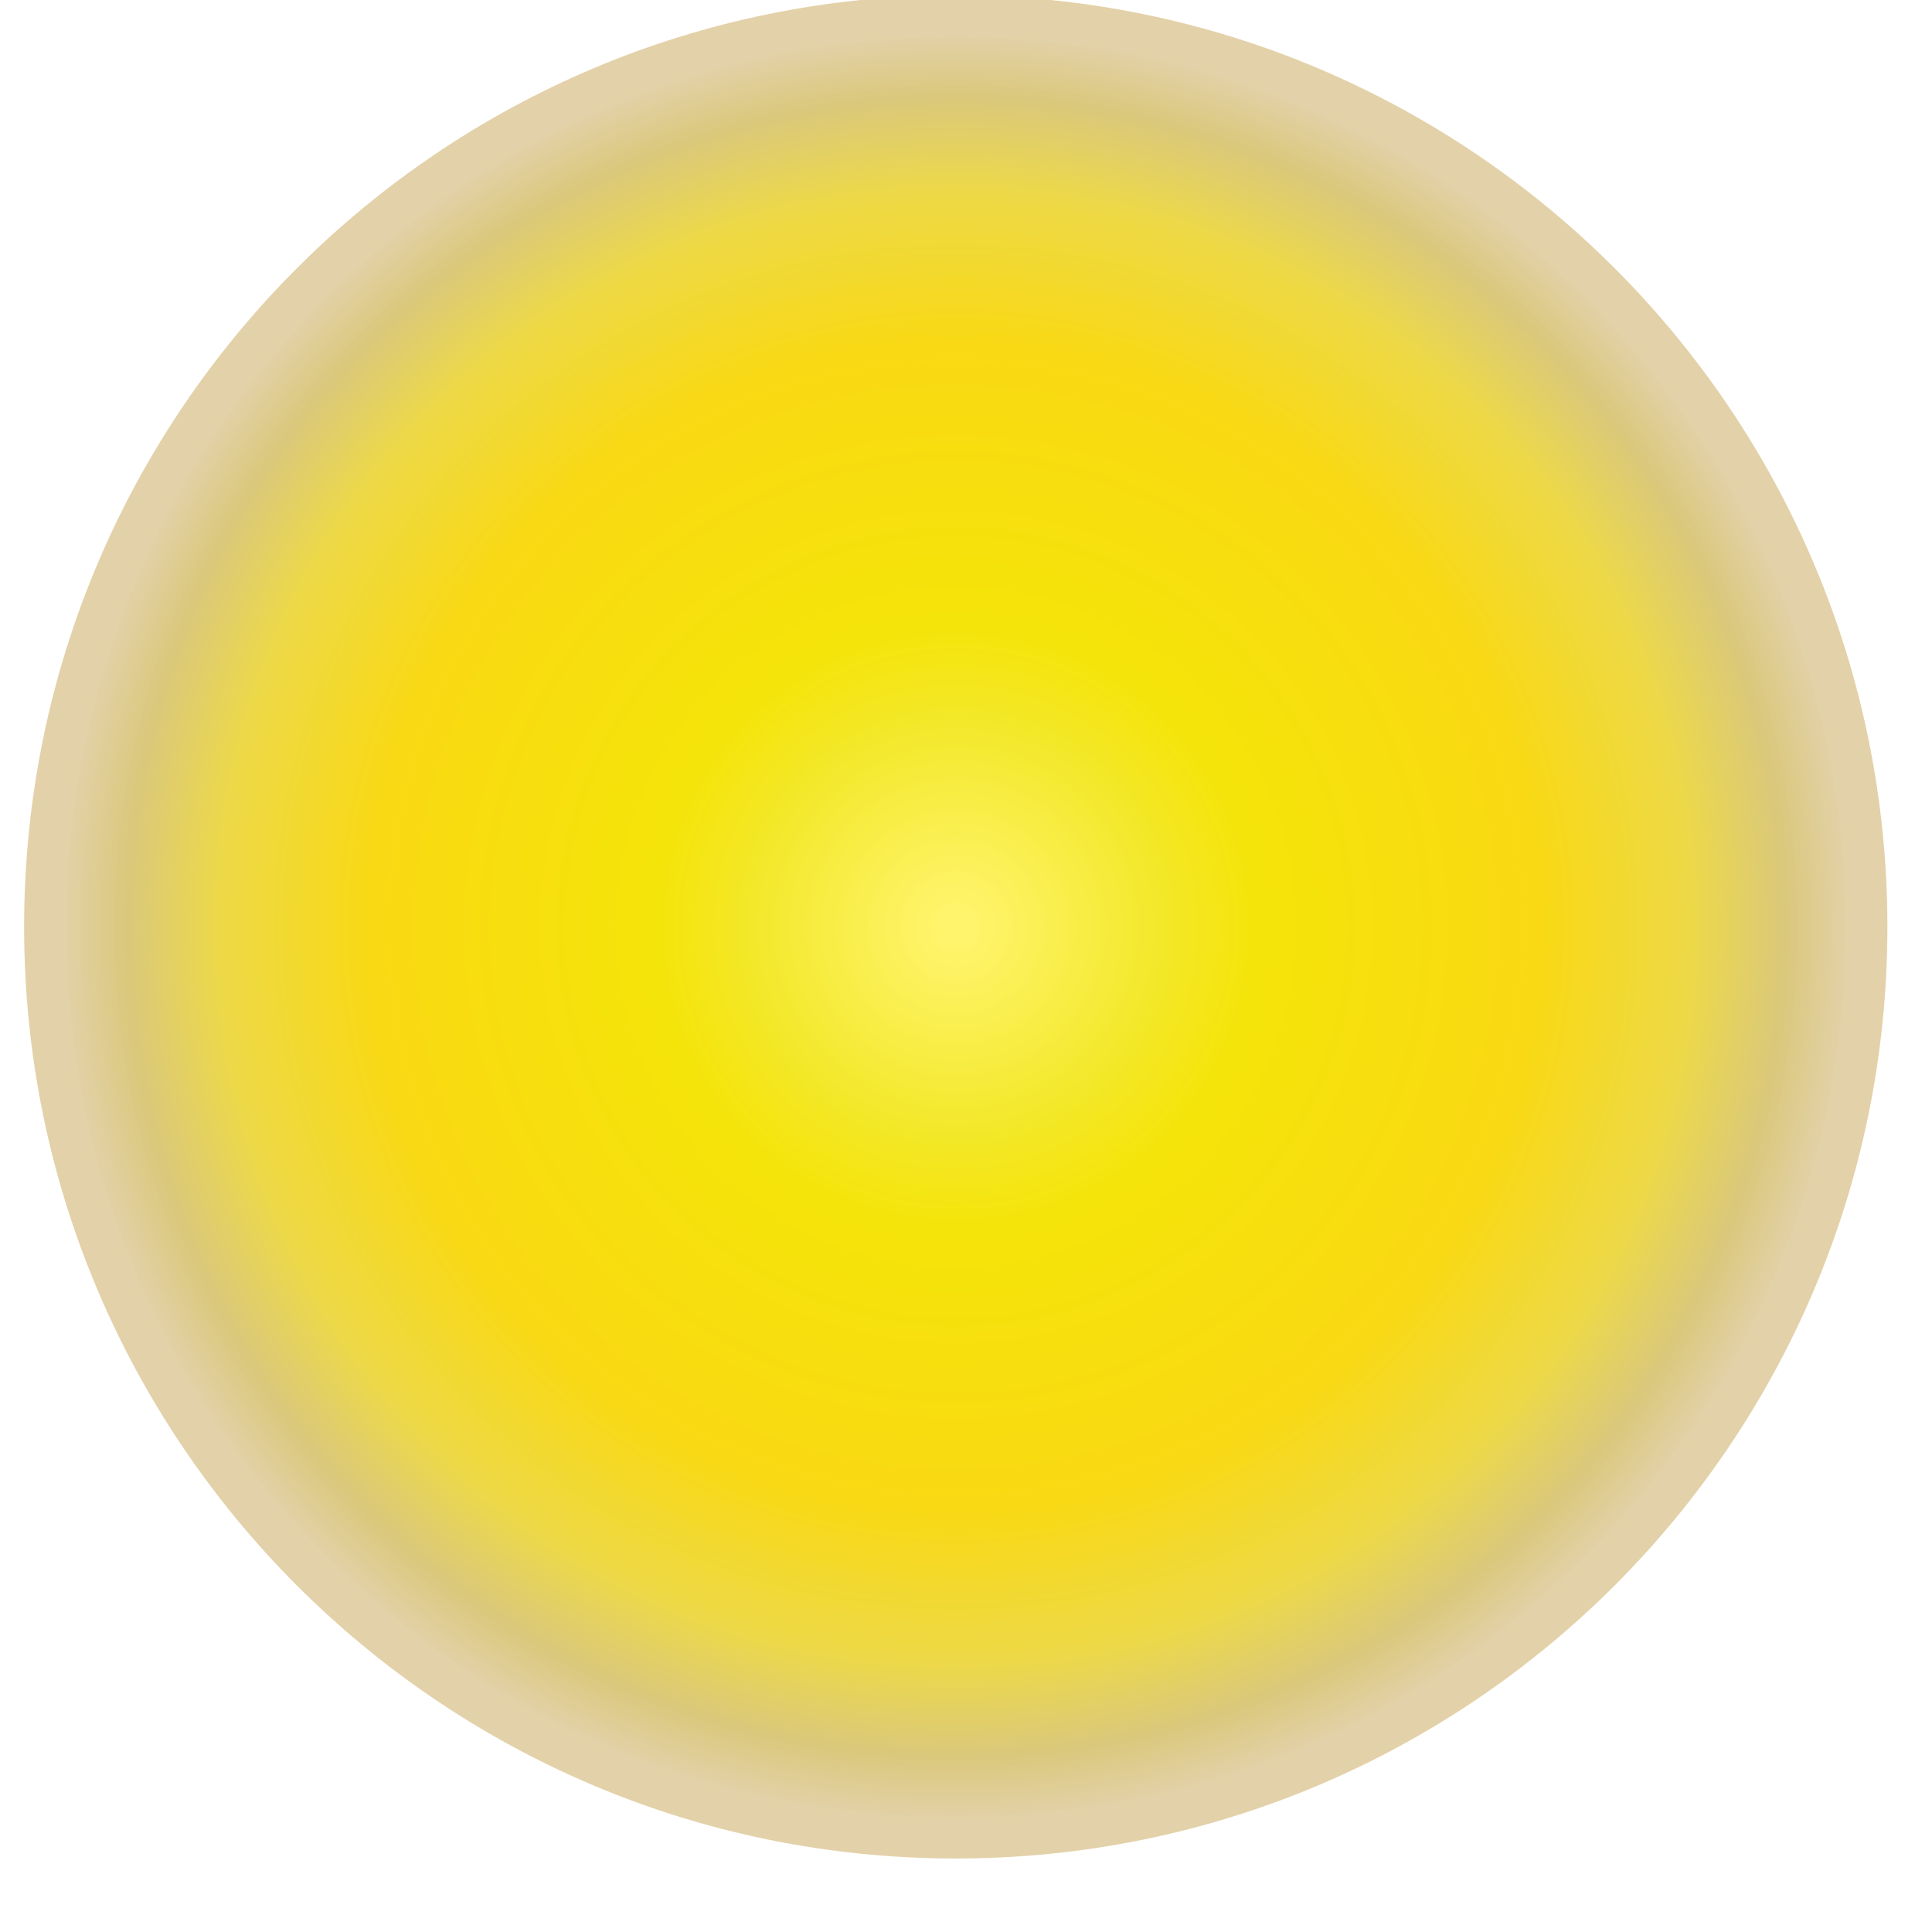
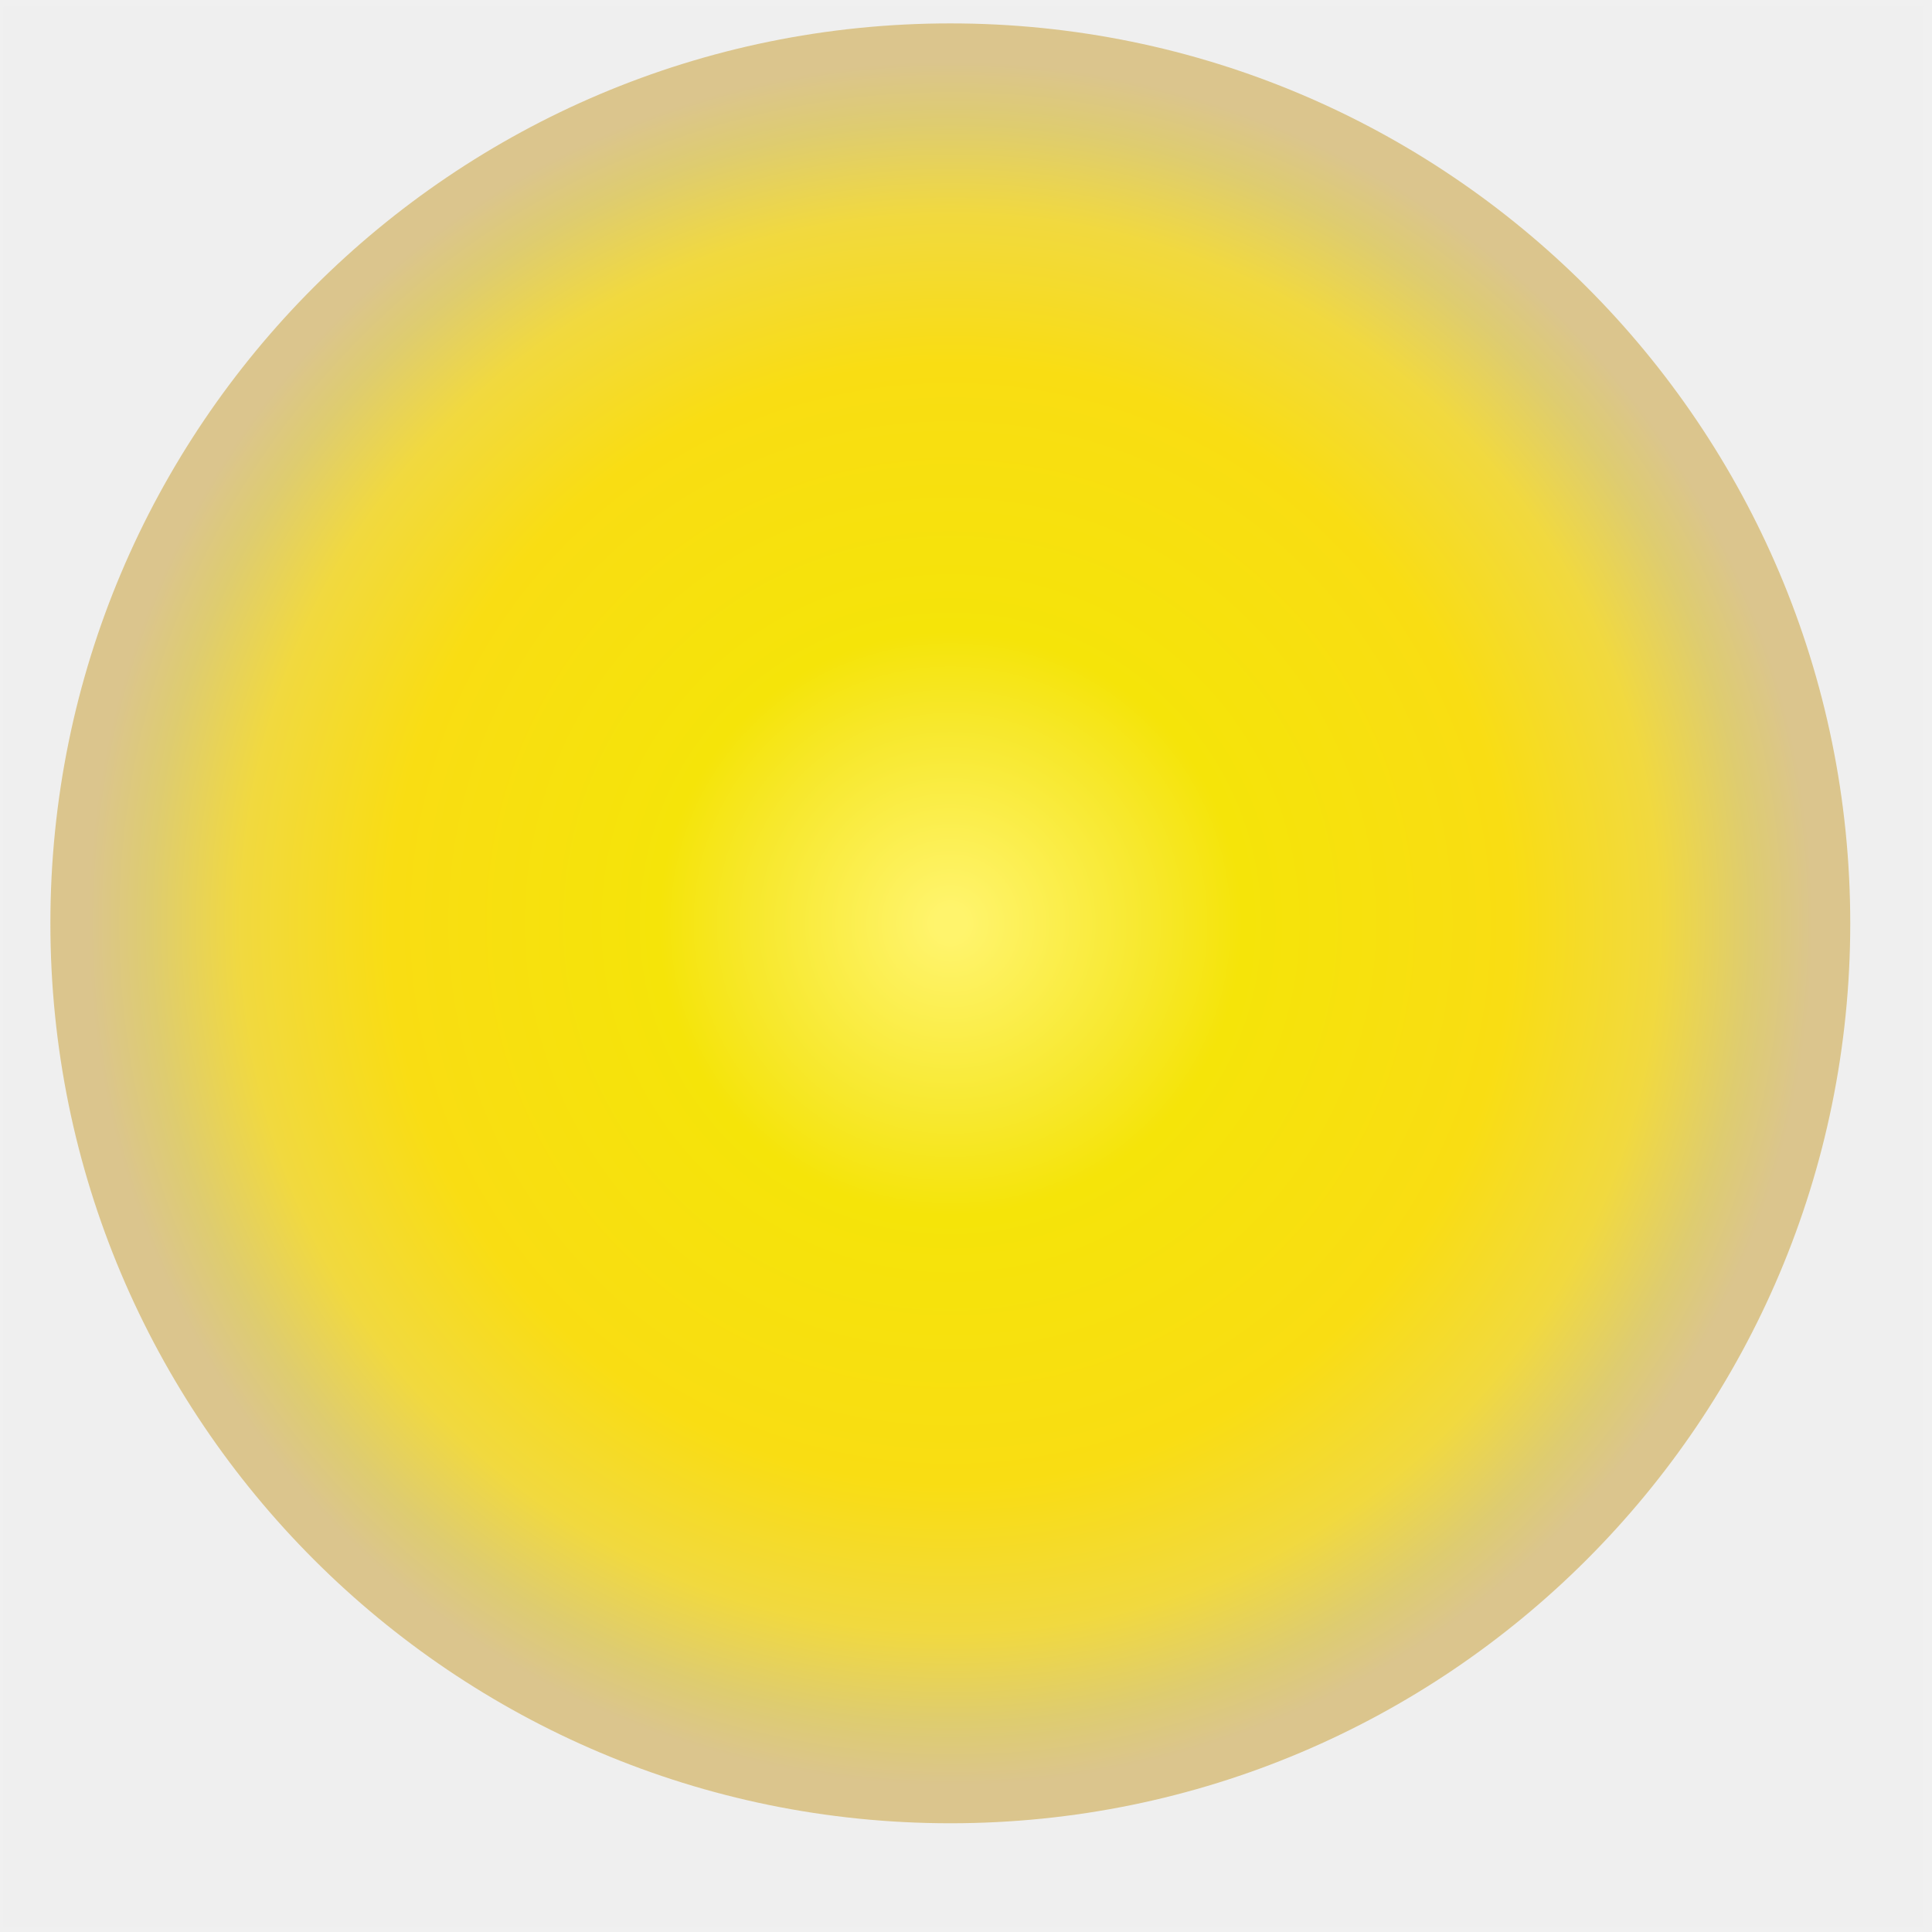
- <svg xmlns="http://www.w3.org/2000/svg" width="21" height="21" viewBox="0 0 21 21">
+ <svg xmlns="http://www.w3.org/2000/svg" width="21" height="21" viewBox="0 0 21 21" overflow="hidden">
  <defs>
    <radialGradient id="disk_shade">
      <stop offset="1.717%" stop-color="#fff46c" />
-       <stop offset="21.978%" stop-color="#f3e829" />
+       <stop offset="21.978%" stop-color="#f7e82d" />
      <stop offset="32.256%" stop-color="#f5e409" />
-       <stop offset="61.859%" stop-color="#f9d913" />
-       <stop offset="78.319%" stop-color="#edd947" />
-       <stop offset="88.521%" stop-color="#dac87c" />
-       <stop offset="95.295%" stop-color="#e3d1a9" />
+       <stop offset="61.859%" stop-color="#f9dd13" />
+       <stop offset="78.319%" stop-color="#f1d93f" />
+       <stop offset="88.521%" stop-color="#decc70" />
+       <stop offset="95.295%" stop-color="#dbc58d" />
    </radialGradient>
  </defs>
-   <g transform="translate(-0.266638 -0.244242) scale(1.028899)">
-     <rect width="21" height="21" fill="#ffffff" />
-     <circle cx="10.356" cy="10.029" r="9.842" fill="url(#disk_shade)" />
+   <g transform="matrix(0.5029939 0 0 0.5029939 5.15569 5.15569)">
+     <g transform="matrix(2.011905 0 0 2.011905 -10.625 -10.125)">
+       <g transform="matrix(0.9545453 0 0 0.9545453 0.4772747 0.2386384)">
+         <g transform="translate(-0.266638 -0.244242) scale(1.028899)">
+           <rect width="21" height="21" fill="#efefef" />
+           <circle cx="10.356" cy="10.029" r="9.842" fill="url(#disk_shade)" />
+         </g>
+       </g>
+     </g>
  </g>
</svg>
